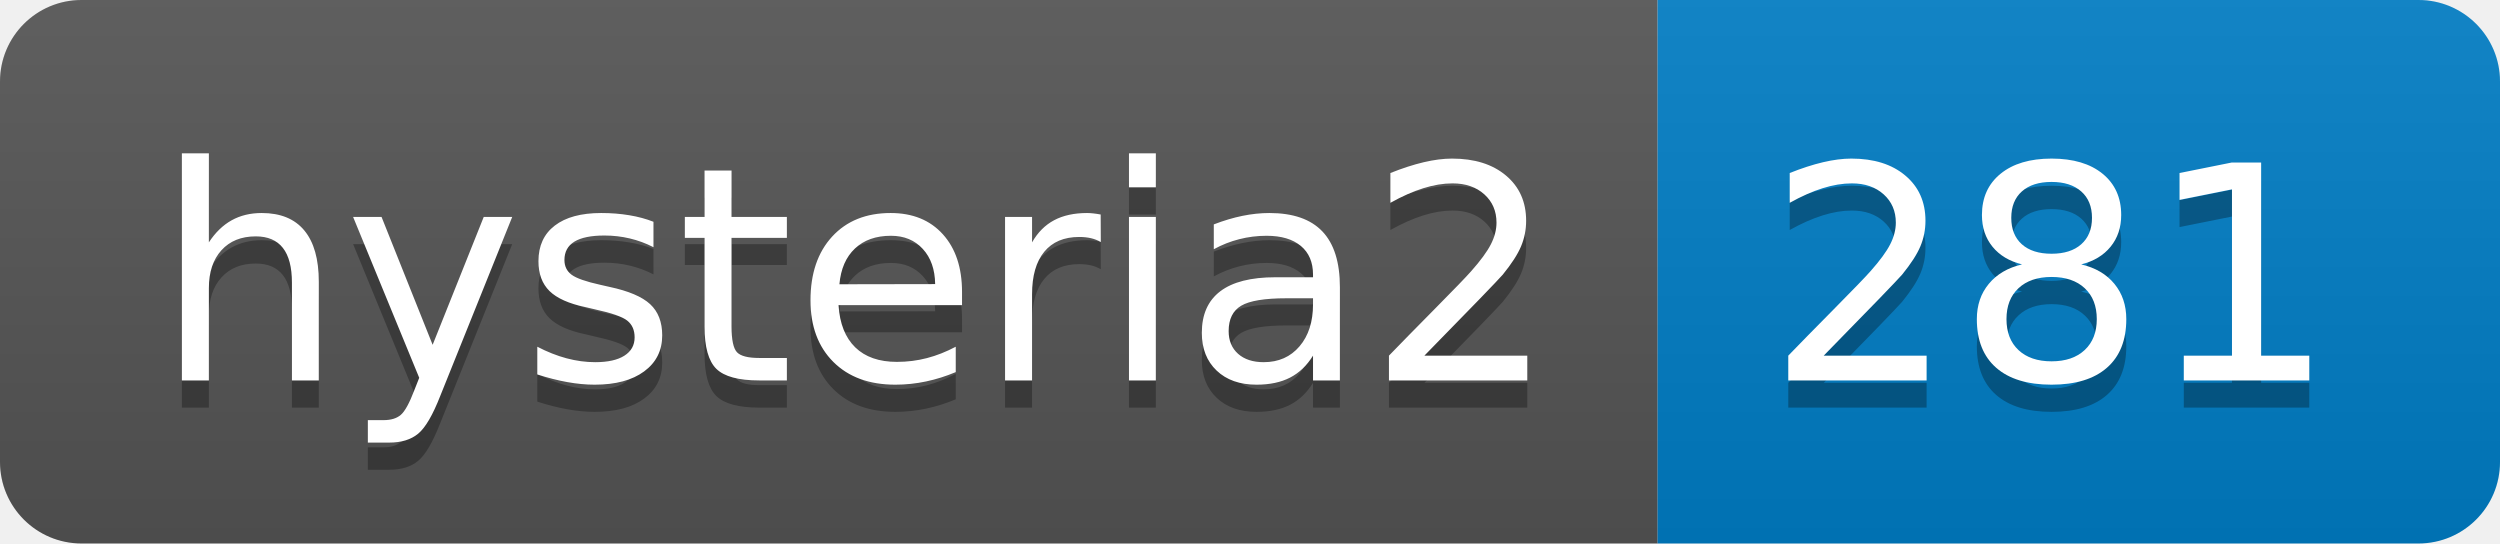
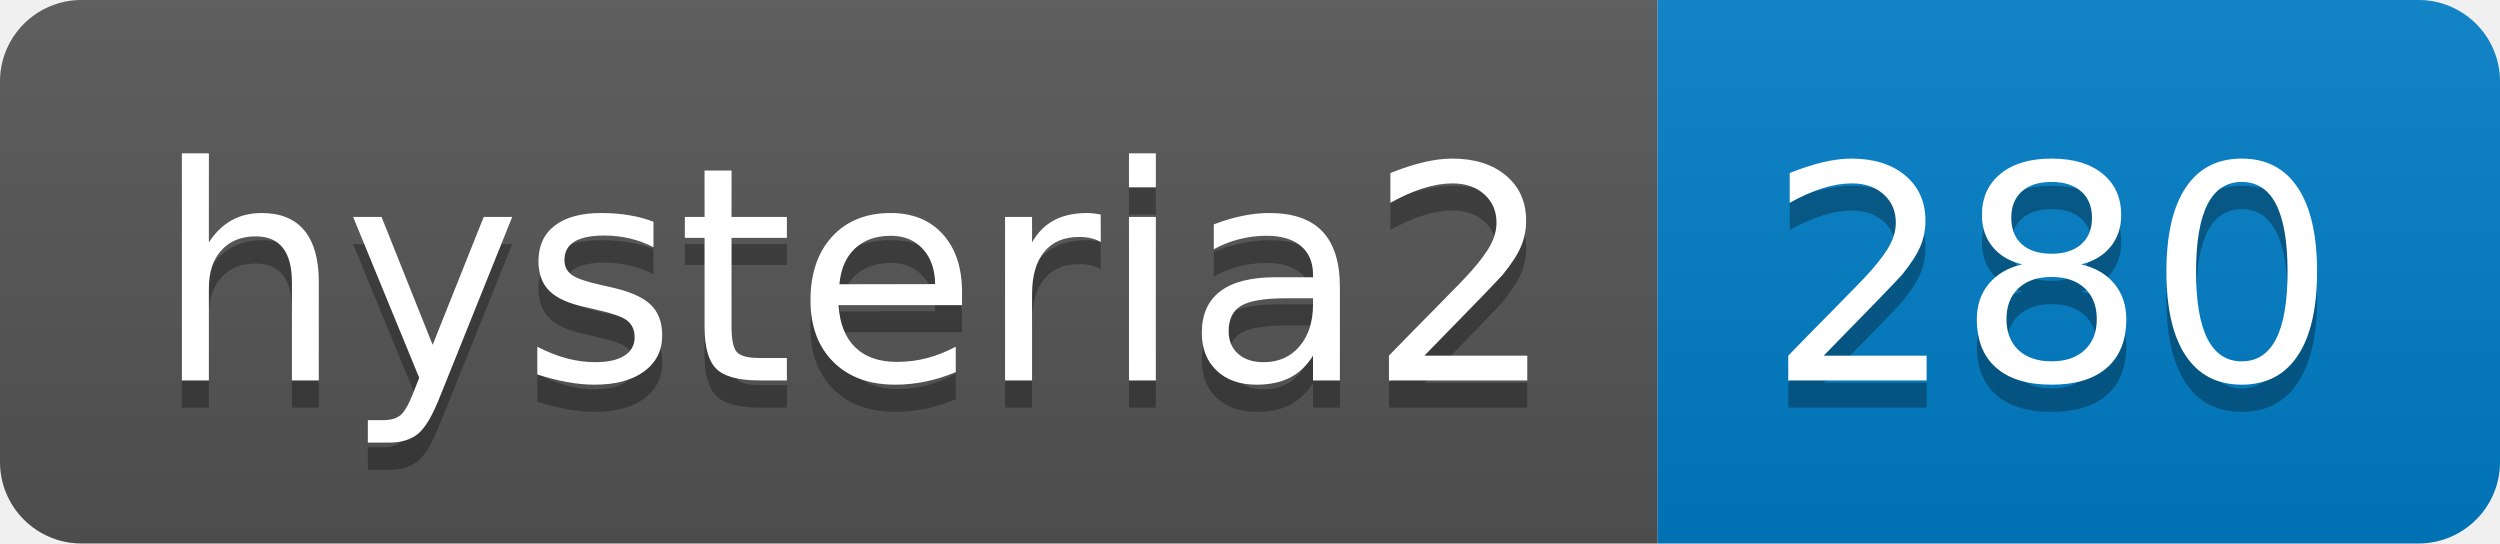
- <svg xmlns="http://www.w3.org/2000/svg" width="92" height="20" role="img" aria-label="hysteria2: 281">
+ <svg xmlns="http://www.w3.org/2000/svg" width="92" height="20" role="img" aria-label="hysteria2: 280">
  <linearGradient id="s" x2="0" y2="100%">
    <stop offset="0" stop-color="#bbb" stop-opacity=".1" />
    <stop offset="1" stop-opacity=".1" />
  </linearGradient>
  <clipPath id="r">
    <rect width="92" height="20" rx="3" fill="#fff" />
  </clipPath>
  <g clip-path="url(#r)">
    <rect width="61" height="20" fill="#555" />
    <rect x="61" width="31" height="20" fill="#007ec6" />
    <rect width="92" height="20" fill="url(#s)" />
  </g>
  <g fill="#fff" text-anchor="middle" font-family="Verdana,Geneva,DejaVu Sans,sans-serif" text-rendering="geometricPrecision" font-size="110">
    <text aria-hidden="true" x="315" y="150" fill="#010101" fill-opacity=".3" transform="scale(.1)" textLength="510">hysteria2</text>
    <text x="315" y="140" transform="scale(.1)" fill="#fff" textLength="510">hysteria2</text>
-     <text aria-hidden="true" x="755" y="150" fill="#010101" fill-opacity=".3" transform="scale(.1)" textLength="210">281</text>
-     <text x="755" y="140" transform="scale(.1)" fill="#fff" textLength="210">281</text>
+     <text aria-hidden="true" x="755" y="150" fill="#010101" fill-opacity=".3" transform="scale(.1)" textLength="210">280</text>
+     <text x="755" y="140" transform="scale(.1)" fill="#fff" textLength="210">280</text>
  </g>
</svg>
